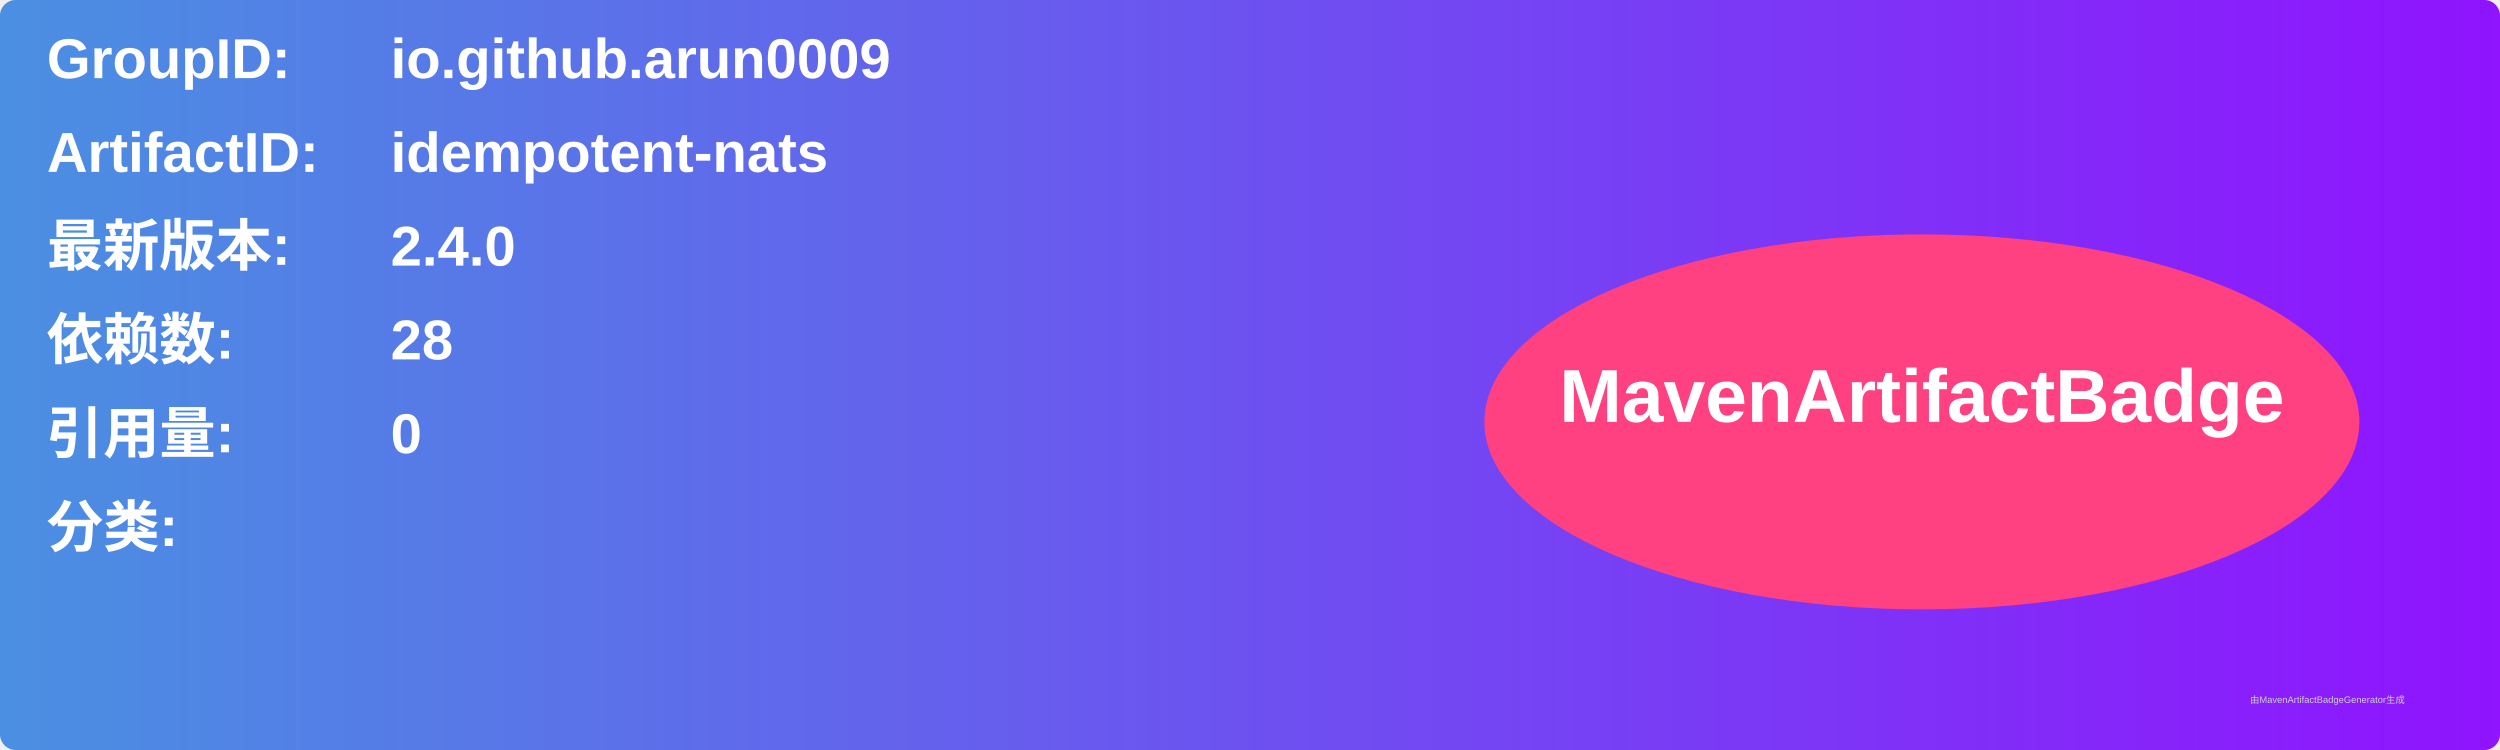
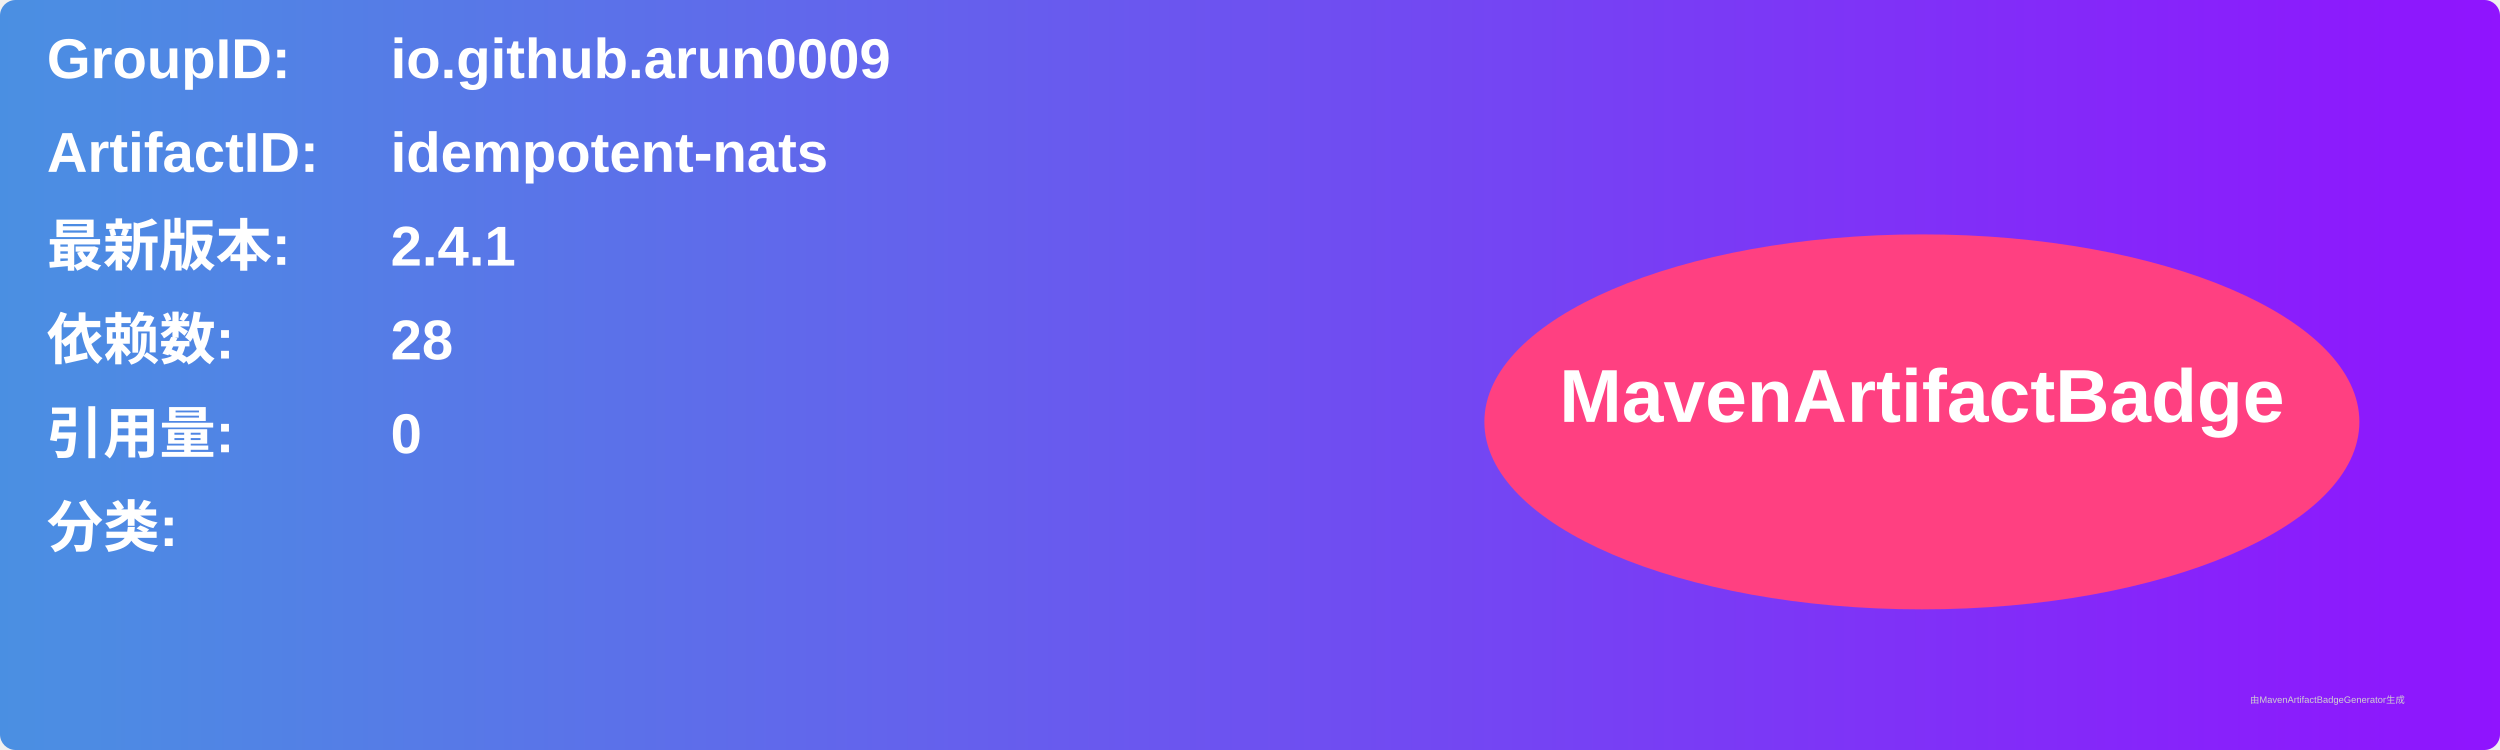
<svg xmlns="http://www.w3.org/2000/svg" width="800" height="240" viewBox="0 0 800 240">
  <linearGradient id="grad" x1="0%" y1="0%" x2="100%" y2="0%">
    <stop offset="0%" stop-color="#4a90e2" />
    <stop offset="100%" stop-color="#9013fe" />
  </linearGradient>
  <rect width="100%" height="100%" rx="5" ry="5" fill="url(#grad)" />
  <g transform="translate(15, 15)">
    <text x="0" y="10" font-family="Arial" font-size="18" fill="white" font-weight="bold" width="260">GroupID:</text>
    <text x="110" y="10" font-family="Arial" font-size="18" fill="white" font-weight="bold" width="460">io.github.arun0009</text>
    <text x="0" y="40" font-family="Arial" font-size="18" fill="white" font-weight="bold" width="260">ArtifactID:</text>
    <text x="110" y="40" font-family="Arial" font-size="18" fill="white" font-weight="bold" width="460">idempotent-nats</text>
    <text x="0" y="70" font-family="Arial" font-size="18" fill="white" font-weight="bold">最新版本:</text>
    <text x="110" y="70" font-family="Arial" font-size="18" fill="white" font-weight="bold">
-       <tspan font-weight="bold">2.4.0</tspan>
+       <tspan font-weight="bold">2.4.1</tspan>
    </text>
    <text x="0" y="100" font-family="Arial" font-size="18" fill="white" font-weight="bold">依赖数: </text>
    <text x="110" y="100" font-family="Arial" font-size="18" fill="white">
      <tspan font-weight="bold">28</tspan>
    </text>
    <text x="0" y="130" font-family="Arial" font-size="18" fill="white" font-weight="bold">引用量: </text>
    <text x="110" y="130" font-family="Arial" font-size="18" fill="white">
      <tspan font-weight="bold">0</tspan>
    </text>
    <text x="0" y="160" font-family="Arial" font-size="18" fill="white" font-weight="bold">分类:</text>
    <text x="10" y="190" font-family="Arial" font-size="10" fill="white">
      <tspan font-weight="bold" />
    </text>
    <ellipse cx="600" cy="120" rx="140" ry="60" fill="#ff4081" />
    <text x="600" y="120" text-anchor="middle" font-family="Arial" font-size="24" fill="white" font-weight="bold">MavenArtifactBadge</text>
  </g>
  <text x="720" y="225" font-family="Arial" font-size="3" fill="#d0d0d0">由MavenArtifactBadgeGenerator生成</text>
</svg>
